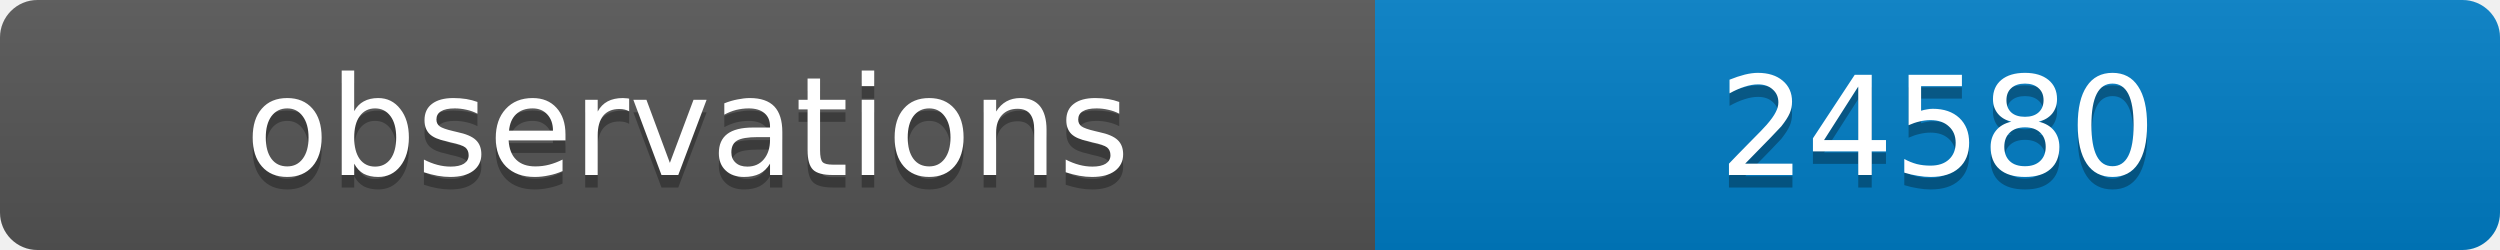
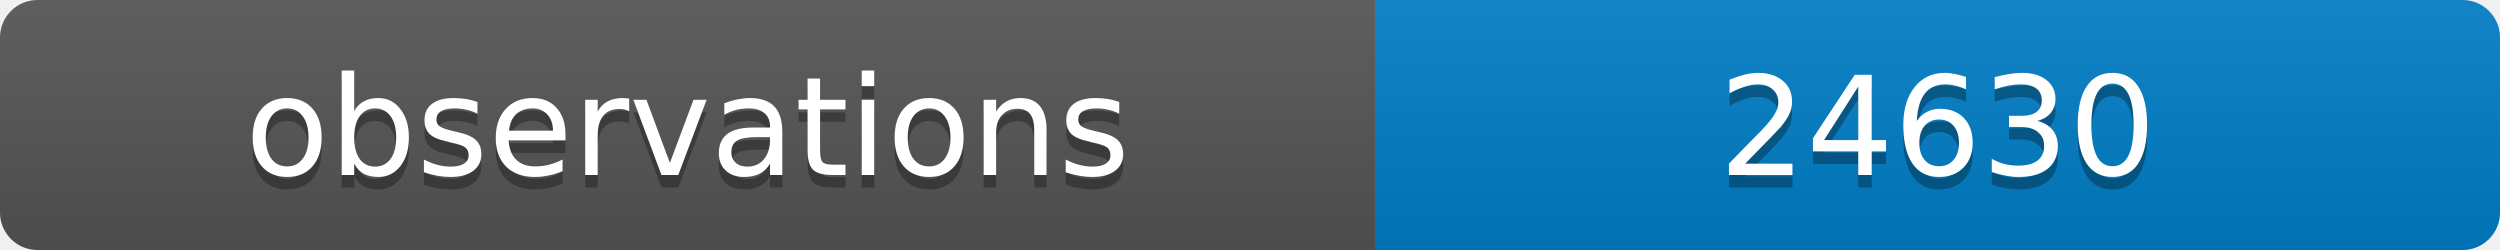
<svg xmlns="http://www.w3.org/2000/svg" width="200" height="20">
  <linearGradient id="b" x2="0" y2="100%">
    <stop offset="0" stop-color="#bbb" stop-opacity=".1" />
    <stop offset="1" stop-opacity=".1" />
  </linearGradient>
  <clipPath id="a">
    <rect width="200" height="20" rx="3" fill="#fff" />
  </clipPath>
  <g clip-path="url(#a)">
    <path fill="#555" d="M0 0h110v20H0z" />
    <path fill="#007ec6" d="M110 0h90v20H110z" />
    <path fill="url(#b)" d="M0 0h200v20H0z" />
  </g>
  <g fill="#fff" text-anchor="middle" font-family="DejaVu Sans,Verdana,Geneva,sans-serif" font-size="11">
    <text x="55" y="15" fill="#010101" fill-opacity=".3">observations</text>
    <text x="55" y="14">observations</text>
-     <text x="155" y="15" fill="#010101" fill-opacity=".3">24580</text>
-     <text x="155" y="14">24580</text>
+     <text x="155" y="15" fill="#010101" fill-opacity=".3">24630</text>
+     <text x="155" y="14">24630</text>
  </g>
</svg>
